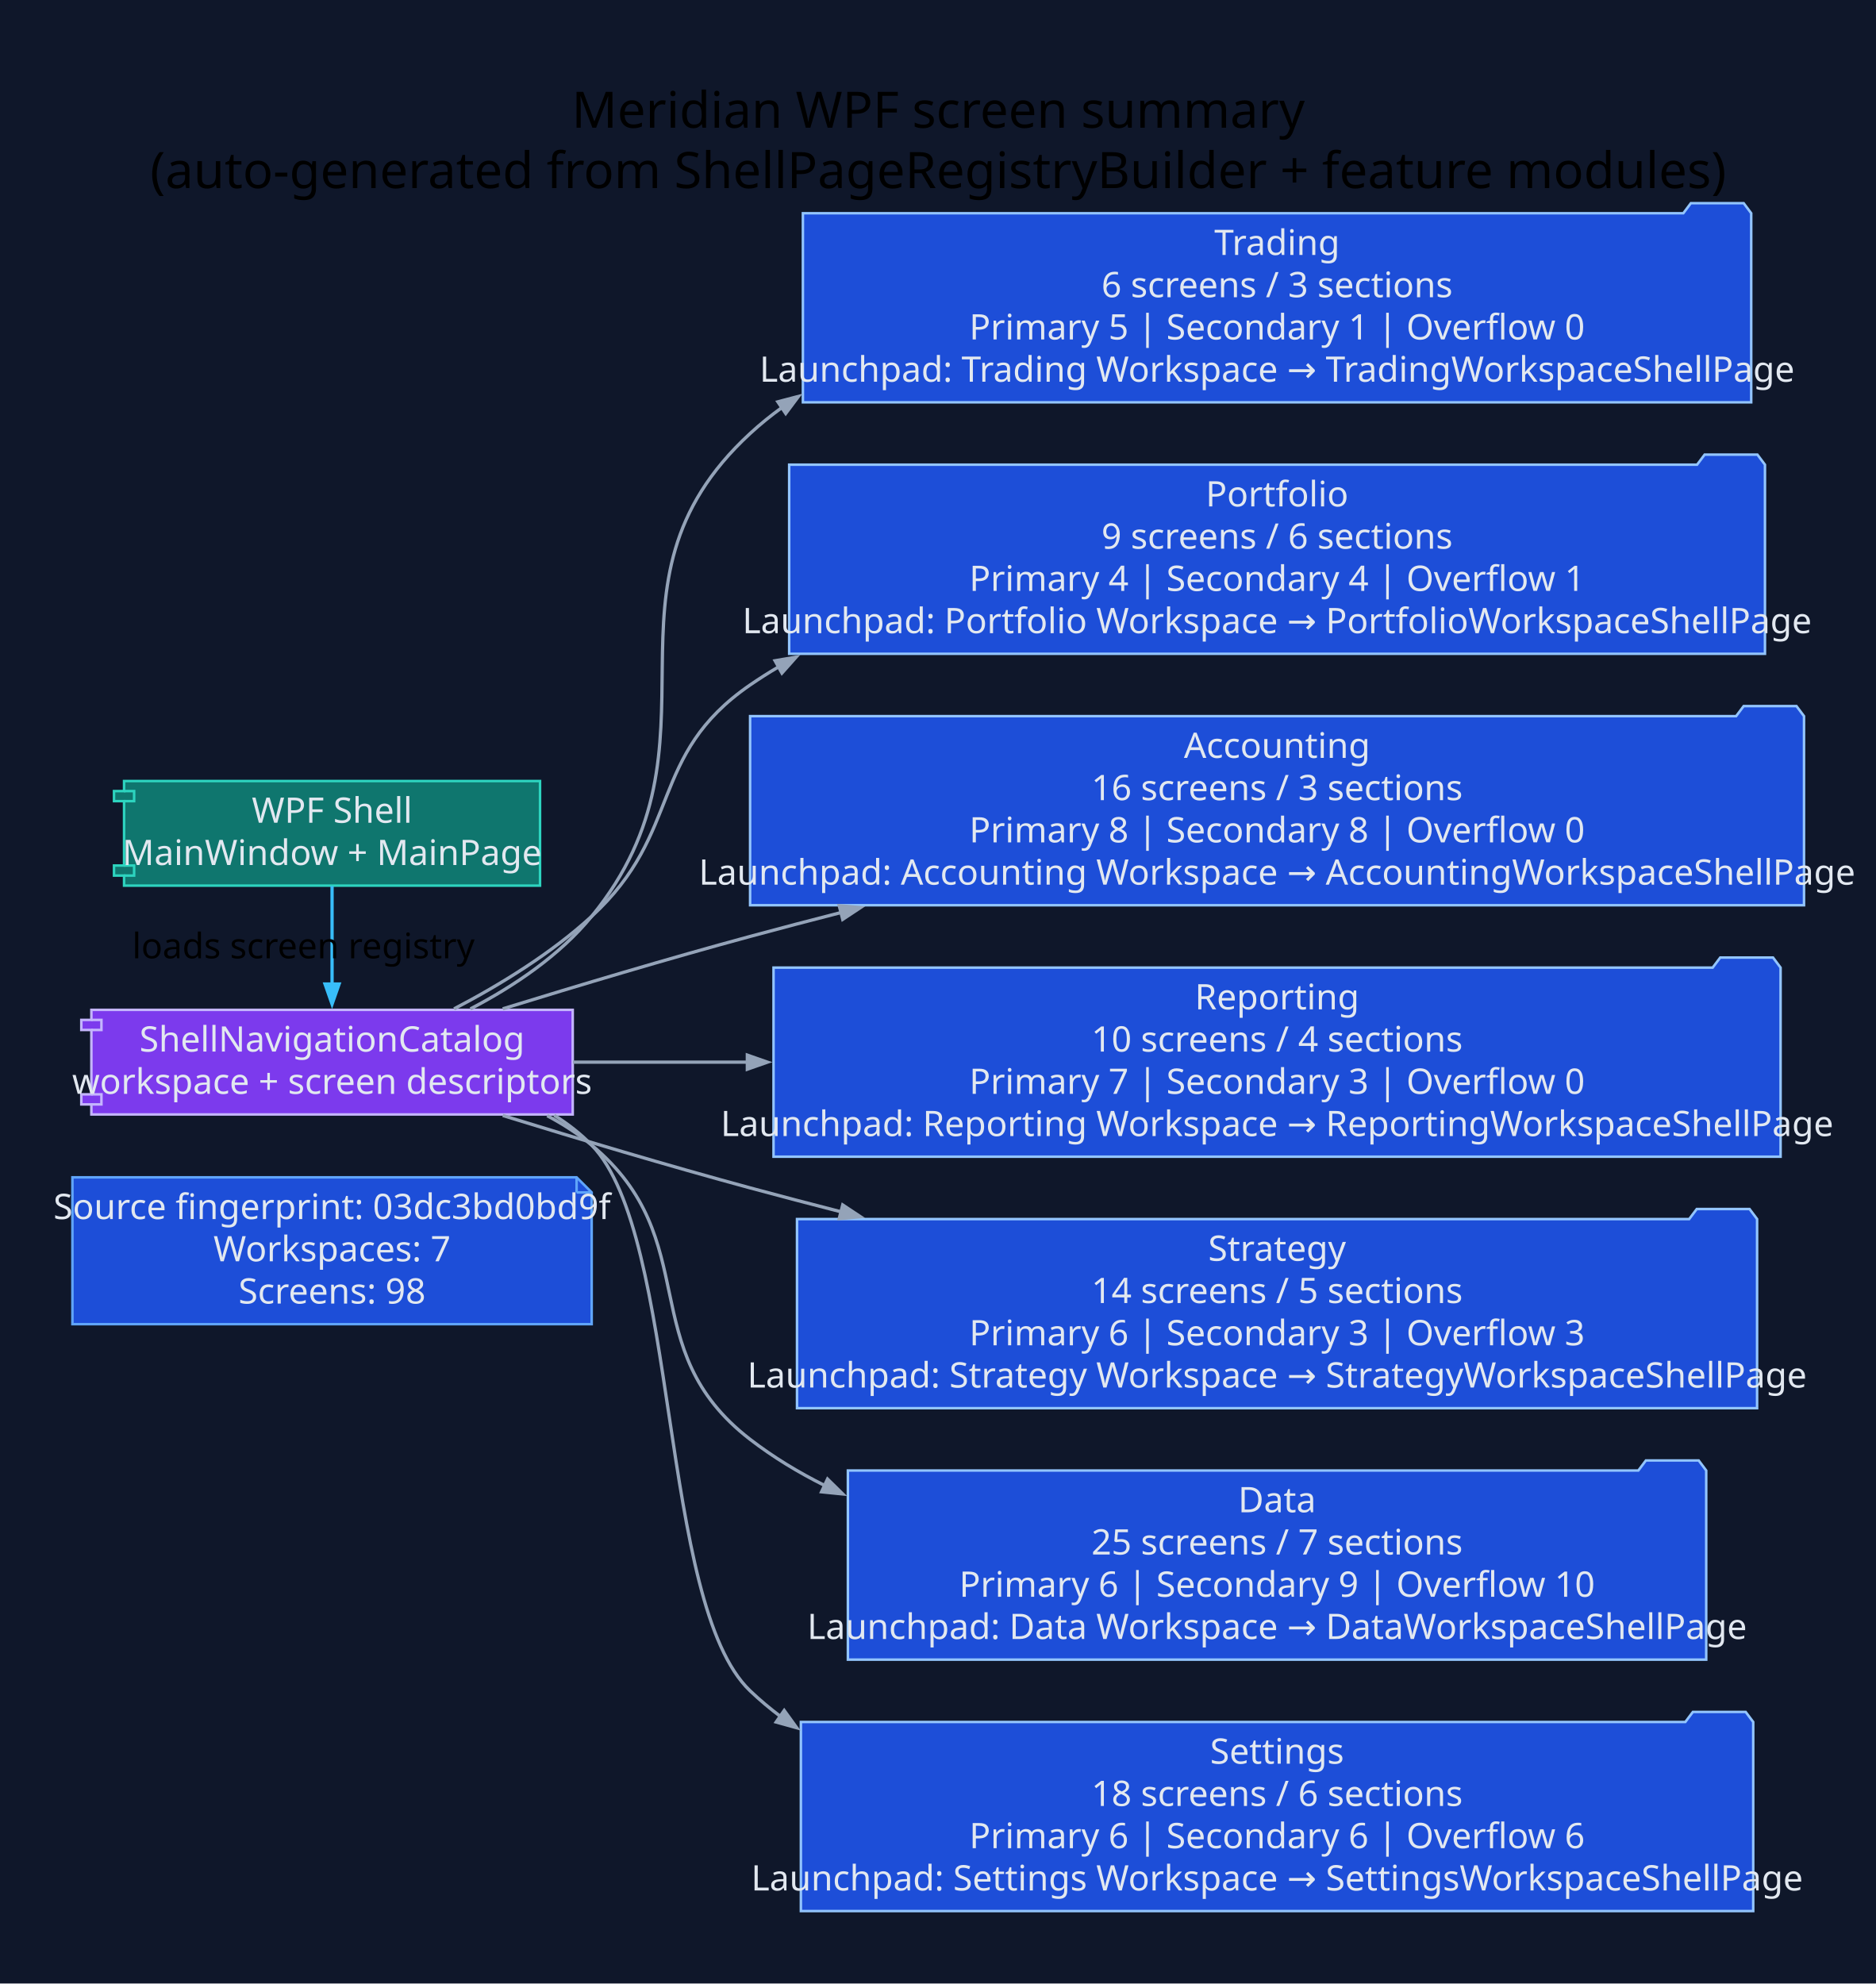
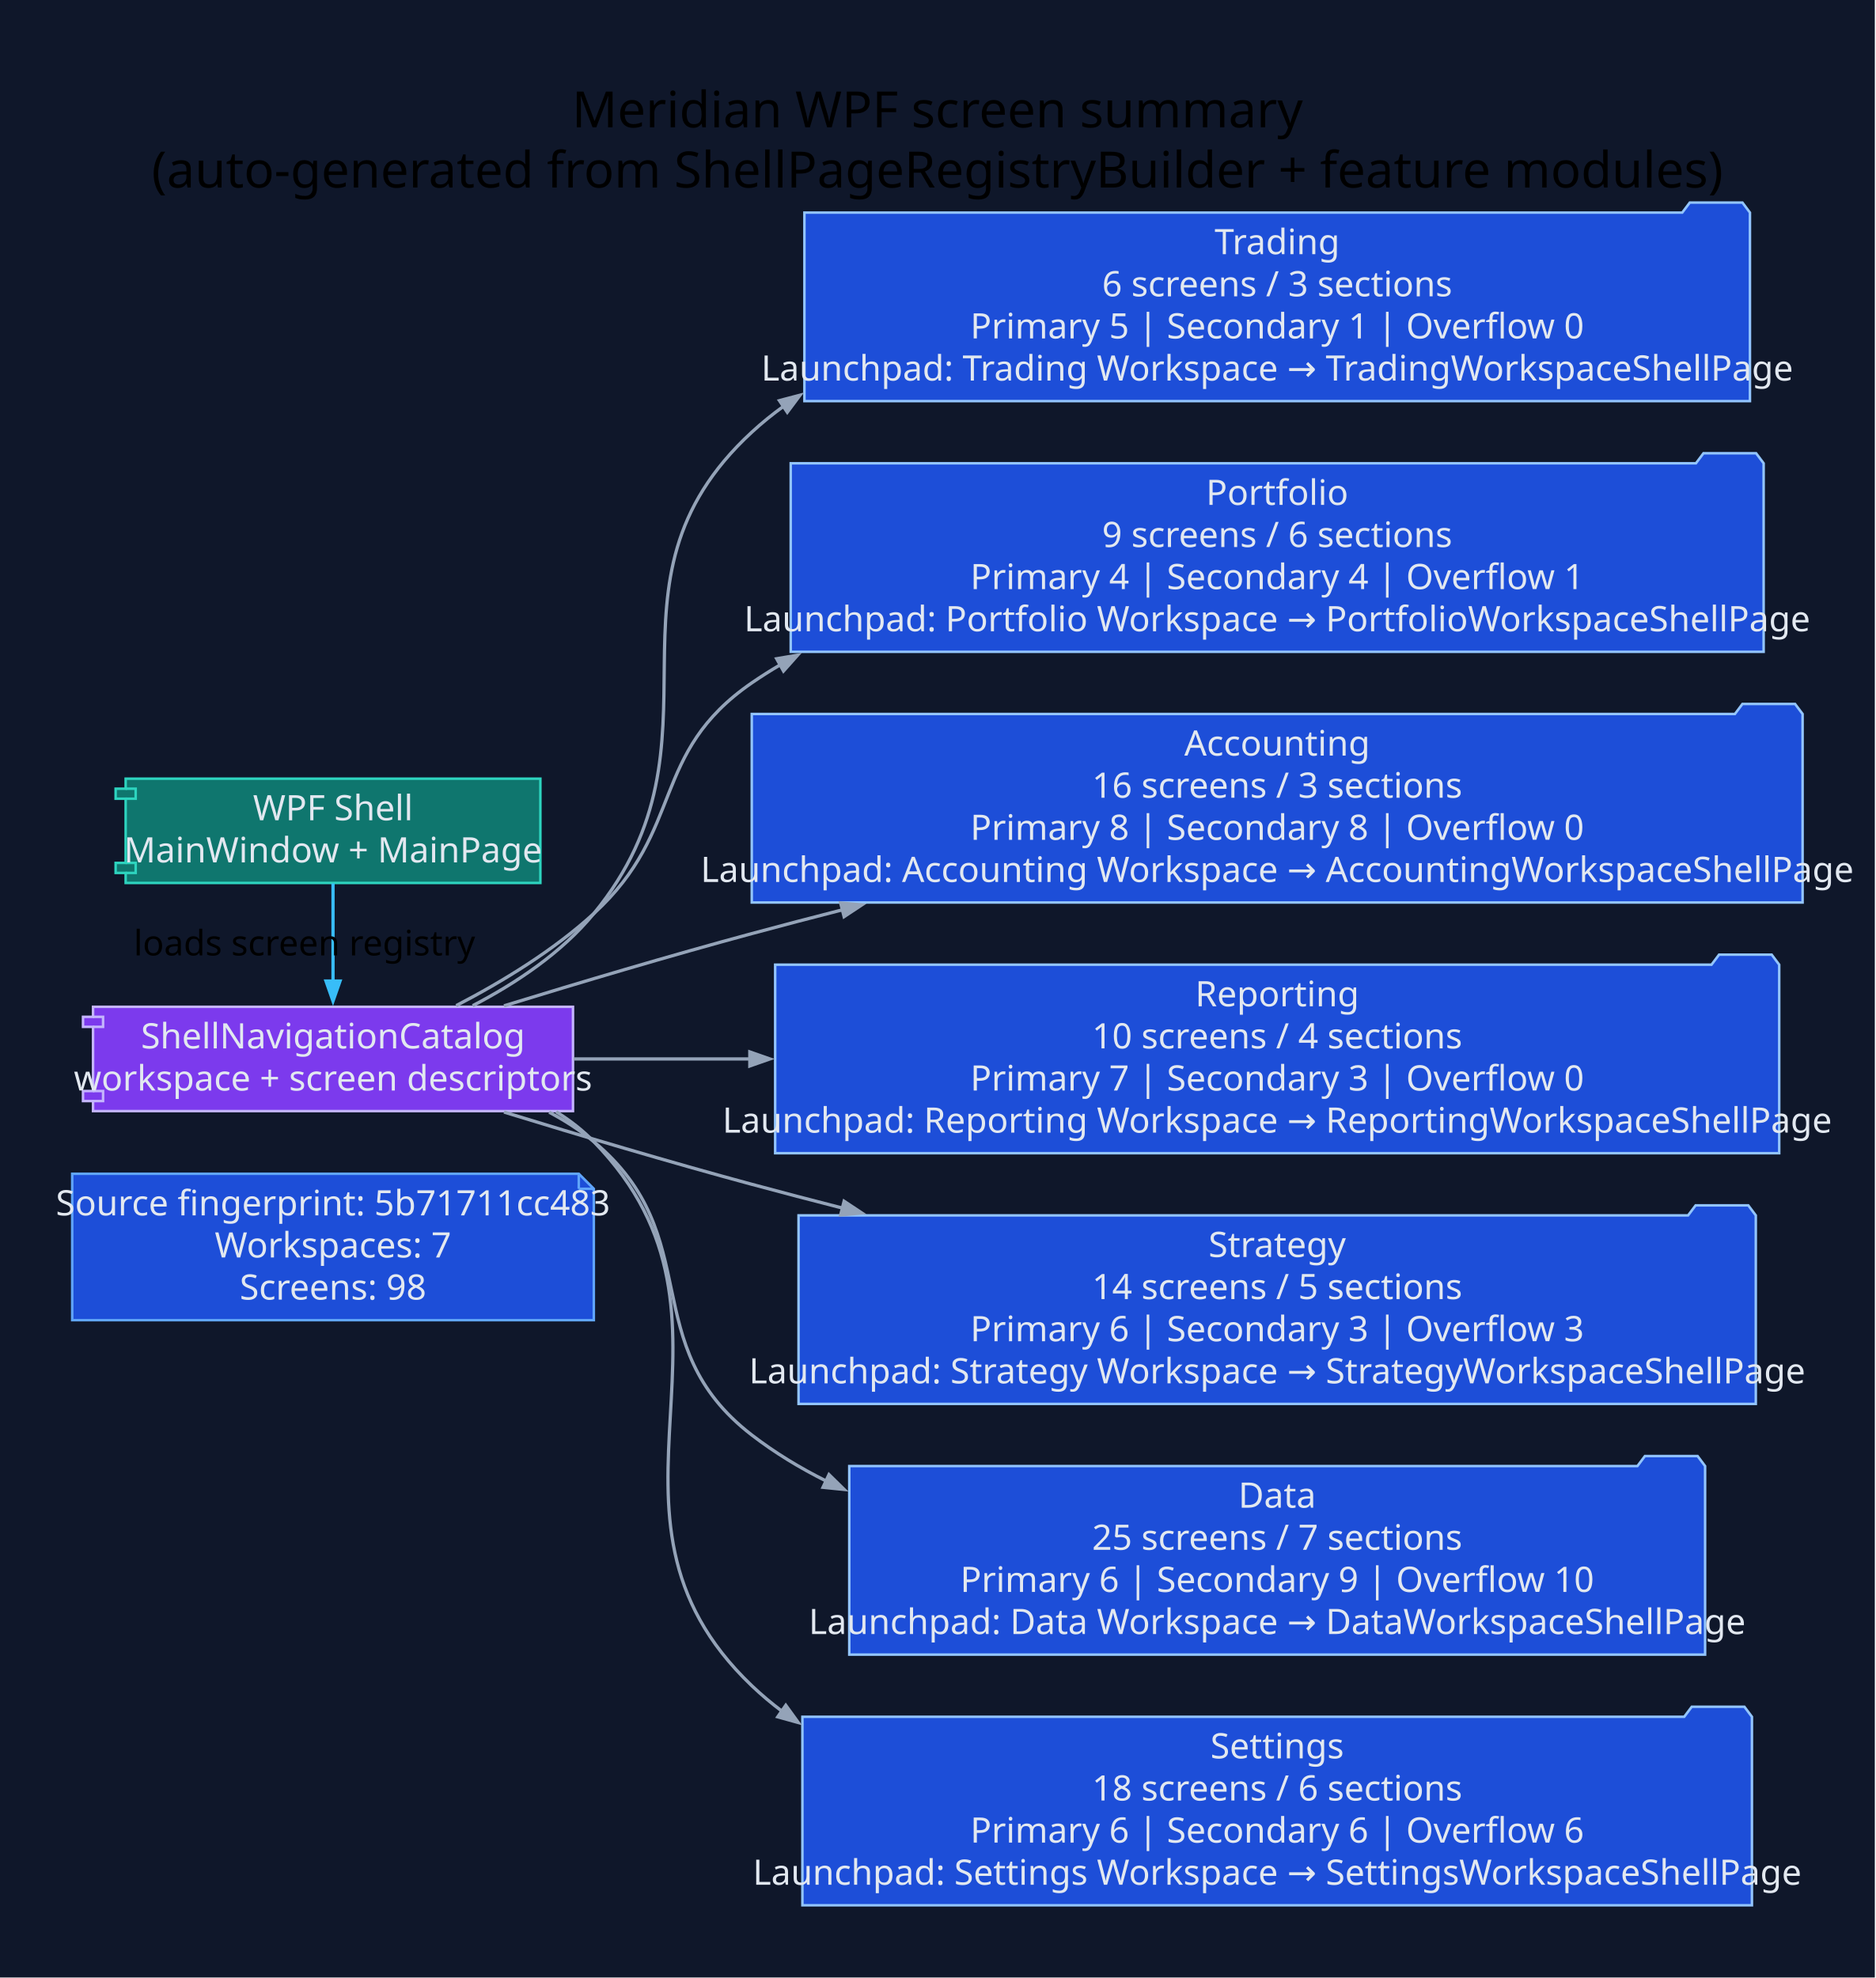
- <svg xmlns="http://www.w3.org/2000/svg" width="746pt" height="789pt" viewBox="0.00 0.00 746.00 789.00">
+ <svg xmlns="http://www.w3.org/2000/svg" width="748pt" height="789pt" viewBox="0.00 0.00 748.00 789.00">
  <g id="graph0" class="graph" transform="scale(1 1) rotate(0) translate(28.8 760)">
-     <polygon fill="#0f172a" stroke="none" points="-28.8,28.8 -28.8,-760 717.45,-760 717.45,28.8 -28.8,28.8" />
-     <text xml:space="preserve" text-anchor="middle" x="344.33" y="-709.2" font-family="Segoe UI" font-size="20.00">Meridian WPF screen summary</text>
-     <text xml:space="preserve" text-anchor="middle" x="344.33" y="-685.2" font-family="Segoe UI" font-size="20.00">(auto-generated from ShellPageRegistryBuilder + feature modules)</text>
+     <polygon fill="#0f172a" stroke="none" points="-28.8,28.8 -28.8,-760 719.01,-760 719.01,28.8 -28.8,28.8" />
+     <text xml:space="preserve" text-anchor="middle" x="345.1" y="-709.2" font-family="Segoe UI" font-size="20.00">Meridian WPF screen summary</text>
+     <text xml:space="preserve" text-anchor="middle" x="345.1" y="-685.2" font-family="Segoe UI" font-size="20.00">(auto-generated from ShellPageRegistryBuilder + feature modules)</text>
    <g id="node1" class="node">
-       <polygon fill="#1d4ed8" stroke="#60a5fa" points="200.51,-291.8 0,-291.8 0,-233.4 206.51,-233.4 206.51,-285.8 200.51,-291.8" />
-       <polyline fill="none" stroke="#60a5fa" points="200.51,-291.8 200.51,-285.8" />
-       <polyline fill="none" stroke="#60a5fa" points="206.51,-285.8 200.51,-285.8" />
-       <text xml:space="preserve" text-anchor="middle" x="103.26" y="-275.2" font-family="Segoe UI" font-size="14.00" fill="#e2e8f0">Source fingerprint: 03dc3bd0bd9f</text>
-       <text xml:space="preserve" text-anchor="middle" x="103.26" y="-258.4" font-family="Segoe UI" font-size="14.00" fill="#e2e8f0">Workspaces: 7</text>
-       <text xml:space="preserve" text-anchor="middle" x="103.26" y="-241.6" font-family="Segoe UI" font-size="14.00" fill="#e2e8f0">Screens: 98</text>
+       <polygon fill="#1d4ed8" stroke="#60a5fa" points="202.06,-291.8 0,-291.8 0,-233.4 208.06,-233.4 208.06,-285.8 202.06,-291.8" />
+       <polyline fill="none" stroke="#60a5fa" points="202.06,-291.8 202.06,-285.8" />
+       <polyline fill="none" stroke="#60a5fa" points="208.06,-285.8 202.06,-285.8" />
+       <text xml:space="preserve" text-anchor="middle" x="104.03" y="-275.2" font-family="Segoe UI" font-size="14.00" fill="#e2e8f0">Source fingerprint: 5b71711cc483</text>
+       <text xml:space="preserve" text-anchor="middle" x="104.03" y="-258.4" font-family="Segoe UI" font-size="14.00" fill="#e2e8f0">Workspaces: 7</text>
+       <text xml:space="preserve" text-anchor="middle" x="104.03" y="-241.6" font-family="Segoe UI" font-size="14.00" fill="#e2e8f0">Screens: 98</text>
    </g>
    <g id="node2" class="node">
-       <polygon fill="#0f766e" stroke="#2dd4bf" points="185.97,-449.4 20.54,-449.4 20.54,-445.4 16.54,-445.4 16.54,-441.4 20.54,-441.4 20.54,-415.8 16.54,-415.8 16.54,-411.8 20.54,-411.8 20.54,-407.8 185.97,-407.8 185.97,-449.4" />
-       <polyline fill="none" stroke="#2dd4bf" points="20.54,-445.4 24.54,-445.4 24.54,-441.4 20.54,-441.4" />
-       <polyline fill="none" stroke="#2dd4bf" points="20.54,-415.8 24.54,-415.8 24.54,-411.8 20.54,-411.8" />
-       <text xml:space="preserve" text-anchor="middle" x="103.26" y="-432.8" font-family="Segoe UI" font-size="14.00" fill="#e2e8f0">WPF Shell</text>
-       <text xml:space="preserve" text-anchor="middle" x="103.26" y="-416" font-family="Segoe UI" font-size="14.00" fill="#e2e8f0">MainWindow + MainPage</text>
+       <polygon fill="#0f766e" stroke="#2dd4bf" points="186.74,-449.4 21.32,-449.4 21.32,-445.4 17.32,-445.4 17.32,-441.4 21.32,-441.4 21.32,-415.8 17.32,-415.8 17.32,-411.8 21.32,-411.8 21.32,-407.8 186.74,-407.8 186.74,-449.4" />
+       <polyline fill="none" stroke="#2dd4bf" points="21.32,-445.4 25.32,-445.4 25.32,-441.4 21.32,-441.4" />
+       <polyline fill="none" stroke="#2dd4bf" points="21.32,-415.8 25.32,-415.8 25.32,-411.8 21.32,-411.8" />
+       <text xml:space="preserve" text-anchor="middle" x="104.03" y="-432.8" font-family="Segoe UI" font-size="14.00" fill="#e2e8f0">WPF Shell</text>
+       <text xml:space="preserve" text-anchor="middle" x="104.03" y="-416" font-family="Segoe UI" font-size="14.00" fill="#e2e8f0">MainWindow + MainPage</text>
    </g>
    <g id="node3" class="node">
-       <polygon fill="#7c3aed" stroke="#c4b5fd" points="198.97,-358.4 7.54,-358.4 7.54,-354.4 3.54,-354.4 3.54,-350.4 7.54,-350.4 7.54,-324.8 3.54,-324.8 3.54,-320.8 7.54,-320.8 7.54,-316.8 198.97,-316.8 198.97,-358.4" />
-       <polyline fill="none" stroke="#c4b5fd" points="7.54,-354.4 11.54,-354.4 11.54,-350.4 7.54,-350.4" />
-       <polyline fill="none" stroke="#c4b5fd" points="7.54,-324.8 11.54,-324.8 11.54,-320.8 7.54,-320.8" />
-       <text xml:space="preserve" text-anchor="middle" x="103.26" y="-341.8" font-family="Segoe UI" font-size="14.00" fill="#e2e8f0">ShellNavigationCatalog</text>
-       <text xml:space="preserve" text-anchor="middle" x="103.26" y="-325" font-family="Segoe UI" font-size="14.00" fill="#e2e8f0">workspace + screen descriptors</text>
+       <polygon fill="#7c3aed" stroke="#c4b5fd" points="199.75,-358.4 8.31,-358.4 8.31,-354.4 4.31,-354.4 4.31,-350.4 8.31,-350.4 8.31,-324.8 4.31,-324.8 4.31,-320.8 8.31,-320.8 8.31,-316.8 199.75,-316.8 199.75,-358.4" />
+       <polyline fill="none" stroke="#c4b5fd" points="8.31,-354.4 12.31,-354.4 12.31,-350.4 8.31,-350.4" />
+       <polyline fill="none" stroke="#c4b5fd" points="8.31,-324.8 12.31,-324.8 12.31,-320.8 8.31,-320.8" />
+       <text xml:space="preserve" text-anchor="middle" x="104.03" y="-341.8" font-family="Segoe UI" font-size="14.00" fill="#e2e8f0">ShellNavigationCatalog</text>
+       <text xml:space="preserve" text-anchor="middle" x="104.03" y="-325" font-family="Segoe UI" font-size="14.00" fill="#e2e8f0">workspace + screen descriptors</text>
    </g>
    <g id="edge1" class="edge">
-       <path fill="none" stroke="#38bdf8" stroke-width="1.3" d="M103.26,-407.61C103.26,-396.03 103.26,-381.43 103.26,-368.56" />
-       <polygon fill="#38bdf8" stroke="#38bdf8" stroke-width="1.3" points="106.06,-368.67 103.26,-360.67 100.46,-368.67 106.06,-368.67" />
-       <text xml:space="preserve" text-anchor="middle" x="91.86" y="-378.9" font-family="Segoe UI" font-size="14.00">loads screen registry</text>
+       <path fill="none" stroke="#38bdf8" stroke-width="1.3" d="M104.03,-407.61C104.03,-396.03 104.03,-381.43 104.03,-368.56" />
+       <polygon fill="#38bdf8" stroke="#38bdf8" stroke-width="1.3" points="106.83,-368.67 104.03,-360.67 101.23,-368.67 106.83,-368.67" />
+       <text xml:space="preserve" text-anchor="middle" x="92.63" y="-378.9" font-family="Segoe UI" font-size="14.00">loads screen registry</text>
    </g>
    <g id="node4" class="node">
-       <polygon fill="#1d4ed8" stroke="#93c5fd" points="667.65,-675.2 664.65,-679.2 643.65,-679.2 640.65,-675.2 290.51,-675.2 290.51,-600 667.65,-600 667.65,-675.2" />
-       <text xml:space="preserve" text-anchor="middle" x="479.08" y="-658.6" font-family="Segoe UI" font-size="14.00" fill="#e2e8f0">Trading</text>
-       <text xml:space="preserve" text-anchor="middle" x="479.08" y="-641.8" font-family="Segoe UI" font-size="14.00" fill="#e2e8f0">6 screens / 3 sections</text>
-       <text xml:space="preserve" text-anchor="middle" x="479.08" y="-625" font-family="Segoe UI" font-size="14.00" fill="#e2e8f0">Primary 5 | Secondary 1 | Overflow 0</text>
-       <text xml:space="preserve" text-anchor="middle" x="479.08" y="-608.2" font-family="Segoe UI" font-size="14.00" fill="#e2e8f0">Launchpad: Trading Workspace → TradingWorkspaceShellPage</text>
+       <polygon fill="#1d4ed8" stroke="#93c5fd" points="669.21,-675.2 666.21,-679.2 645.21,-679.2 642.21,-675.2 292.06,-675.2 292.06,-600 669.21,-600 669.21,-675.2" />
+       <text xml:space="preserve" text-anchor="middle" x="480.63" y="-658.6" font-family="Segoe UI" font-size="14.00" fill="#e2e8f0">Trading</text>
+       <text xml:space="preserve" text-anchor="middle" x="480.63" y="-641.8" font-family="Segoe UI" font-size="14.00" fill="#e2e8f0">6 screens / 3 sections</text>
+       <text xml:space="preserve" text-anchor="middle" x="480.63" y="-625" font-family="Segoe UI" font-size="14.00" fill="#e2e8f0">Primary 5 | Secondary 1 | Overflow 0</text>
+       <text xml:space="preserve" text-anchor="middle" x="480.63" y="-608.2" font-family="Segoe UI" font-size="14.00" fill="#e2e8f0">Launchpad: Trading Workspace → TradingWorkspaceShellPage</text>
    </g>
    <g id="edge2" class="edge">
-       <path fill="none" stroke="#94a3b8" stroke-width="1.3" d="M158.29,-358.78C175.7,-367.87 193.78,-380.04 206.51,-395.6 263.4,-465.1 203.46,-526.74 269.51,-587.6 273.53,-591.31 277.78,-594.75 282.21,-597.95" />
-       <polygon fill="#94a3b8" stroke="#94a3b8" stroke-width="1.3" points="280.55,-600.21 288.75,-602.36 283.68,-595.57 280.55,-600.21" />
+       <path fill="none" stroke="#94a3b8" stroke-width="1.3" d="M159.74,-358.84C177.2,-367.91 195.3,-380.05 208.06,-395.6 265.06,-465 205.01,-526.74 271.06,-587.6 275.08,-591.31 279.33,-594.75 283.76,-597.95" />
+       <polygon fill="#94a3b8" stroke="#94a3b8" stroke-width="1.3" points="282.11,-600.21 290.3,-602.36 285.23,-595.57 282.11,-600.21" />
    </g>
    <g id="node5" class="node">
-       <polygon fill="#1d4ed8" stroke="#93c5fd" points="673.12,-575.2 670.12,-579.2 649.12,-579.2 646.12,-575.2 285.05,-575.2 285.05,-500 673.12,-500 673.12,-575.2" />
-       <text xml:space="preserve" text-anchor="middle" x="479.08" y="-558.6" font-family="Segoe UI" font-size="14.00" fill="#e2e8f0">Portfolio</text>
-       <text xml:space="preserve" text-anchor="middle" x="479.08" y="-541.8" font-family="Segoe UI" font-size="14.00" fill="#e2e8f0">9 screens / 6 sections</text>
-       <text xml:space="preserve" text-anchor="middle" x="479.08" y="-525" font-family="Segoe UI" font-size="14.00" fill="#e2e8f0">Primary 4 | Secondary 4 | Overflow 1</text>
-       <text xml:space="preserve" text-anchor="middle" x="479.08" y="-508.2" font-family="Segoe UI" font-size="14.00" fill="#e2e8f0">Launchpad: Portfolio Workspace → PortfolioWorkspaceShellPage</text>
+       <polygon fill="#1d4ed8" stroke="#93c5fd" points="674.67,-575.2 671.67,-579.2 650.67,-579.2 647.67,-575.2 286.6,-575.2 286.6,-500 674.67,-500 674.67,-575.2" />
+       <text xml:space="preserve" text-anchor="middle" x="480.63" y="-558.6" font-family="Segoe UI" font-size="14.00" fill="#e2e8f0">Portfolio</text>
+       <text xml:space="preserve" text-anchor="middle" x="480.63" y="-541.8" font-family="Segoe UI" font-size="14.00" fill="#e2e8f0">9 screens / 6 sections</text>
+       <text xml:space="preserve" text-anchor="middle" x="480.63" y="-525" font-family="Segoe UI" font-size="14.00" fill="#e2e8f0">Primary 4 | Secondary 4 | Overflow 1</text>
+       <text xml:space="preserve" text-anchor="middle" x="480.63" y="-508.2" font-family="Segoe UI" font-size="14.00" fill="#e2e8f0">Launchpad: Portfolio Workspace → PortfolioWorkspaceShellPage</text>
    </g>
    <g id="edge3" class="edge">
-       <path fill="none" stroke="#94a3b8" stroke-width="1.3" d="M151.77,-358.79C170.12,-368.38 190.51,-380.89 206.51,-395.6 243,-429.13 228.69,-459.5 269.51,-487.6 273.19,-490.13 276.98,-492.54 280.87,-494.82" />
-       <polygon fill="#94a3b8" stroke="#94a3b8" stroke-width="1.3" points="279.45,-497.24 287.8,-498.67 282.17,-492.34 279.45,-497.24" />
+       <path fill="none" stroke="#94a3b8" stroke-width="1.3" d="M153.17,-358.87C171.59,-368.43 192.02,-380.9 208.06,-395.6 244.61,-429.07 230.24,-459.5 271.06,-487.6 274.74,-490.13 278.53,-492.54 282.42,-494.82" />
+       <polygon fill="#94a3b8" stroke="#94a3b8" stroke-width="1.3" points="281,-497.24 289.36,-498.67 283.72,-492.34 281,-497.24" />
    </g>
    <g id="node6" class="node">
-       <polygon fill="#1d4ed8" stroke="#93c5fd" points="688.65,-475.2 685.65,-479.2 664.65,-479.2 661.65,-475.2 269.51,-475.2 269.51,-400 688.65,-400 688.65,-475.2" />
-       <text xml:space="preserve" text-anchor="middle" x="479.08" y="-458.6" font-family="Segoe UI" font-size="14.00" fill="#e2e8f0">Accounting</text>
-       <text xml:space="preserve" text-anchor="middle" x="479.08" y="-441.8" font-family="Segoe UI" font-size="14.00" fill="#e2e8f0">16 screens / 3 sections</text>
-       <text xml:space="preserve" text-anchor="middle" x="479.08" y="-425" font-family="Segoe UI" font-size="14.00" fill="#e2e8f0">Primary 8 | Secondary 8 | Overflow 0</text>
-       <text xml:space="preserve" text-anchor="middle" x="479.08" y="-408.2" font-family="Segoe UI" font-size="14.00" fill="#e2e8f0">Launchpad: Accounting Workspace → AccountingWorkspaceShellPage</text>
+       <polygon fill="#1d4ed8" stroke="#93c5fd" points="690.21,-475.2 687.21,-479.2 666.21,-479.2 663.21,-475.2 271.06,-475.2 271.06,-400 690.21,-400 690.21,-475.2" />
+       <text xml:space="preserve" text-anchor="middle" x="480.63" y="-458.6" font-family="Segoe UI" font-size="14.00" fill="#e2e8f0">Accounting</text>
+       <text xml:space="preserve" text-anchor="middle" x="480.63" y="-441.8" font-family="Segoe UI" font-size="14.00" fill="#e2e8f0">16 screens / 3 sections</text>
+       <text xml:space="preserve" text-anchor="middle" x="480.63" y="-425" font-family="Segoe UI" font-size="14.00" fill="#e2e8f0">Primary 8 | Secondary 8 | Overflow 0</text>
+       <text xml:space="preserve" text-anchor="middle" x="480.63" y="-408.2" font-family="Segoe UI" font-size="14.00" fill="#e2e8f0">Launchpad: Accounting Workspace → AccountingWorkspaceShellPage</text>
    </g>
    <g id="edge4" class="edge">
-       <path fill="none" stroke="#94a3b8" stroke-width="1.3" d="M171.14,-358.81C201.11,-368.06 236.96,-378.78 269.51,-387.6 281.32,-390.8 293.54,-394 305.87,-397.16" />
-       <polygon fill="#94a3b8" stroke="#94a3b8" stroke-width="1.3" points="304.96,-399.81 313.4,-399.07 306.34,-394.39 304.96,-399.81" />
+       <path fill="none" stroke="#94a3b8" stroke-width="1.3" d="M172.23,-358.79C202.35,-368.04 238.37,-378.77 271.06,-387.6 282.88,-390.79 295.1,-393.99 307.43,-397.14" />
+       <polygon fill="#94a3b8" stroke="#94a3b8" stroke-width="1.3" points="306.52,-399.8 314.96,-399.05 307.89,-394.37 306.52,-399.8" />
    </g>
    <g id="node7" class="node">
-       <polygon fill="#1d4ed8" stroke="#93c5fd" points="679.33,-375.2 676.33,-379.2 655.33,-379.2 652.33,-375.2 278.83,-375.2 278.83,-300 679.33,-300 679.33,-375.2" />
-       <text xml:space="preserve" text-anchor="middle" x="479.08" y="-358.6" font-family="Segoe UI" font-size="14.00" fill="#e2e8f0">Reporting</text>
-       <text xml:space="preserve" text-anchor="middle" x="479.08" y="-341.8" font-family="Segoe UI" font-size="14.00" fill="#e2e8f0">10 screens / 4 sections</text>
-       <text xml:space="preserve" text-anchor="middle" x="479.08" y="-325" font-family="Segoe UI" font-size="14.00" fill="#e2e8f0">Primary 7 | Secondary 3 | Overflow 0</text>
-       <text xml:space="preserve" text-anchor="middle" x="479.08" y="-308.2" font-family="Segoe UI" font-size="14.00" fill="#e2e8f0">Launchpad: Reporting Workspace → ReportingWorkspaceShellPage</text>
+       <polygon fill="#1d4ed8" stroke="#93c5fd" points="680.88,-375.2 677.88,-379.2 656.88,-379.2 653.88,-375.2 280.39,-375.2 280.39,-300 680.88,-300 680.88,-375.2" />
+       <text xml:space="preserve" text-anchor="middle" x="480.63" y="-358.6" font-family="Segoe UI" font-size="14.00" fill="#e2e8f0">Reporting</text>
+       <text xml:space="preserve" text-anchor="middle" x="480.63" y="-341.8" font-family="Segoe UI" font-size="14.00" fill="#e2e8f0">10 screens / 4 sections</text>
+       <text xml:space="preserve" text-anchor="middle" x="480.63" y="-325" font-family="Segoe UI" font-size="14.00" fill="#e2e8f0">Primary 7 | Secondary 3 | Overflow 0</text>
+       <text xml:space="preserve" text-anchor="middle" x="480.63" y="-308.2" font-family="Segoe UI" font-size="14.00" fill="#e2e8f0">Launchpad: Reporting Workspace → ReportingWorkspaceShellPage</text>
    </g>
    <g id="edge5" class="edge">
-       <path fill="none" stroke="#94a3b8" stroke-width="1.3" d="M199.07,-337.6C220.65,-337.6 244.41,-337.6 268.69,-337.6" />
-       <polygon fill="#94a3b8" stroke="#94a3b8" stroke-width="1.3" points="268.41,-340.4 276.41,-337.6 268.41,-334.8 268.41,-340.4" />
+       <path fill="none" stroke="#94a3b8" stroke-width="1.3" d="M200.04,-337.6C221.86,-337.6 245.9,-337.6 270.45,-337.6" />
+       <polygon fill="#94a3b8" stroke="#94a3b8" stroke-width="1.3" points="270.28,-340.4 278.28,-337.6 270.28,-334.8 270.28,-340.4" />
    </g>
    <g id="node8" class="node">
-       <polygon fill="#1d4ed8" stroke="#93c5fd" points="669.99,-275.2 666.99,-279.2 645.99,-279.2 642.99,-275.2 288.17,-275.2 288.17,-200 669.99,-200 669.99,-275.2" />
-       <text xml:space="preserve" text-anchor="middle" x="479.08" y="-258.6" font-family="Segoe UI" font-size="14.00" fill="#e2e8f0">Strategy</text>
-       <text xml:space="preserve" text-anchor="middle" x="479.08" y="-241.8" font-family="Segoe UI" font-size="14.00" fill="#e2e8f0">14 screens / 5 sections</text>
-       <text xml:space="preserve" text-anchor="middle" x="479.08" y="-225" font-family="Segoe UI" font-size="14.00" fill="#e2e8f0">Primary 6 | Secondary 3 | Overflow 3</text>
-       <text xml:space="preserve" text-anchor="middle" x="479.08" y="-208.2" font-family="Segoe UI" font-size="14.00" fill="#e2e8f0">Launchpad: Strategy Workspace → StrategyWorkspaceShellPage</text>
+       <polygon fill="#1d4ed8" stroke="#93c5fd" points="671.54,-275.2 668.54,-279.2 647.54,-279.2 644.54,-275.2 289.72,-275.2 289.72,-200 671.54,-200 671.54,-275.2" />
+       <text xml:space="preserve" text-anchor="middle" x="480.63" y="-258.6" font-family="Segoe UI" font-size="14.00" fill="#e2e8f0">Strategy</text>
+       <text xml:space="preserve" text-anchor="middle" x="480.63" y="-241.8" font-family="Segoe UI" font-size="14.00" fill="#e2e8f0">14 screens / 5 sections</text>
+       <text xml:space="preserve" text-anchor="middle" x="480.63" y="-225" font-family="Segoe UI" font-size="14.00" fill="#e2e8f0">Primary 6 | Secondary 3 | Overflow 3</text>
+       <text xml:space="preserve" text-anchor="middle" x="480.63" y="-208.2" font-family="Segoe UI" font-size="14.00" fill="#e2e8f0">Launchpad: Strategy Workspace → StrategyWorkspaceShellPage</text>
    </g>
    <g id="edge6" class="edge">
-       <path fill="none" stroke="#94a3b8" stroke-width="1.3" d="M171.14,-316.39C201.11,-307.14 236.96,-296.42 269.51,-287.6 281.32,-284.4 293.54,-281.2 305.87,-278.04" />
-       <polygon fill="#94a3b8" stroke="#94a3b8" stroke-width="1.3" points="306.34,-280.81 313.4,-276.13 304.96,-275.39 306.34,-280.81" />
+       <path fill="none" stroke="#94a3b8" stroke-width="1.3" d="M172.23,-316.41C202.35,-307.16 238.37,-296.43 271.06,-287.6 282.88,-284.41 295.1,-281.21 307.43,-278.06" />
+       <polygon fill="#94a3b8" stroke="#94a3b8" stroke-width="1.3" points="307.89,-280.83 314.96,-276.15 306.52,-275.4 307.89,-280.83" />
    </g>
    <g id="node9" class="node">
-       <polygon fill="#1d4ed8" stroke="#93c5fd" points="649.76,-175.2 646.76,-179.2 625.76,-179.2 622.76,-175.2 308.4,-175.2 308.4,-100 649.76,-100 649.76,-175.2" />
-       <text xml:space="preserve" text-anchor="middle" x="479.08" y="-158.6" font-family="Segoe UI" font-size="14.00" fill="#e2e8f0">Data</text>
-       <text xml:space="preserve" text-anchor="middle" x="479.08" y="-141.8" font-family="Segoe UI" font-size="14.00" fill="#e2e8f0">25 screens / 7 sections</text>
-       <text xml:space="preserve" text-anchor="middle" x="479.08" y="-125" font-family="Segoe UI" font-size="14.00" fill="#e2e8f0">Primary 6 | Secondary 9 | Overflow 10</text>
-       <text xml:space="preserve" text-anchor="middle" x="479.08" y="-108.2" font-family="Segoe UI" font-size="14.00" fill="#e2e8f0">Launchpad: Data Workspace → DataWorkspaceShellPage</text>
+       <polygon fill="#1d4ed8" stroke="#93c5fd" points="651.32,-175.2 648.32,-179.2 627.32,-179.2 624.32,-175.2 309.95,-175.2 309.95,-100 651.32,-100 651.32,-175.2" />
+       <text xml:space="preserve" text-anchor="middle" x="480.63" y="-158.6" font-family="Segoe UI" font-size="14.00" fill="#e2e8f0">Data</text>
+       <text xml:space="preserve" text-anchor="middle" x="480.63" y="-141.8" font-family="Segoe UI" font-size="14.00" fill="#e2e8f0">25 screens / 7 sections</text>
+       <text xml:space="preserve" text-anchor="middle" x="480.63" y="-125" font-family="Segoe UI" font-size="14.00" fill="#e2e8f0">Primary 6 | Secondary 9 | Overflow 10</text>
+       <text xml:space="preserve" text-anchor="middle" x="480.63" y="-108.2" font-family="Segoe UI" font-size="14.00" fill="#e2e8f0">Launchpad: Data Workspace → DataWorkspaceShellPage</text>
    </g>
    <g id="edge7" class="edge">
-       <path fill="none" stroke="#94a3b8" stroke-width="1.3" d="M188.82,-316.3C195.14,-312.95 201.14,-309.08 206.51,-304.6 251.89,-266.8 222.71,-223.63 269.51,-187.6 278.67,-180.55 288.68,-174.47 299.2,-169.23" />
-       <polygon fill="#94a3b8" stroke="#94a3b8" stroke-width="1.3" points="300.31,-171.8 306.36,-165.87 297.93,-166.73 300.31,-171.8" />
+       <path fill="none" stroke="#94a3b8" stroke-width="1.3" d="M190.24,-316.36C196.6,-312.99 202.65,-309.1 208.06,-304.6 253.48,-266.85 224.26,-223.63 271.06,-187.6 280.23,-180.55 290.23,-174.47 300.75,-169.23" />
+       <polygon fill="#94a3b8" stroke="#94a3b8" stroke-width="1.3" points="301.86,-171.8 307.91,-165.87 299.48,-166.73 301.86,-171.8" />
    </g>
    <g id="node10" class="node">
-       <polygon fill="#1d4ed8" stroke="#93c5fd" points="668.45,-75.2 665.45,-79.2 644.45,-79.2 641.45,-75.2 289.71,-75.2 289.71,0 668.45,0 668.45,-75.2" />
-       <text xml:space="preserve" text-anchor="middle" x="479.08" y="-58.6" font-family="Segoe UI" font-size="14.00" fill="#e2e8f0">Settings</text>
-       <text xml:space="preserve" text-anchor="middle" x="479.08" y="-41.8" font-family="Segoe UI" font-size="14.00" fill="#e2e8f0">18 screens / 6 sections</text>
-       <text xml:space="preserve" text-anchor="middle" x="479.08" y="-25" font-family="Segoe UI" font-size="14.00" fill="#e2e8f0">Primary 6 | Secondary 6 | Overflow 6</text>
-       <text xml:space="preserve" text-anchor="middle" x="479.08" y="-8.2" font-family="Segoe UI" font-size="14.00" fill="#e2e8f0">Launchpad: Settings Workspace → SettingsWorkspaceShellPage</text>
+       <polygon fill="#1d4ed8" stroke="#93c5fd" points="670,-75.2 667,-79.2 646,-79.2 643,-75.2 291.26,-75.2 291.26,0 670,0 670,-75.2" />
+       <text xml:space="preserve" text-anchor="middle" x="480.63" y="-58.6" font-family="Segoe UI" font-size="14.00" fill="#e2e8f0">Settings</text>
+       <text xml:space="preserve" text-anchor="middle" x="480.63" y="-41.8" font-family="Segoe UI" font-size="14.00" fill="#e2e8f0">18 screens / 6 sections</text>
+       <text xml:space="preserve" text-anchor="middle" x="480.63" y="-25" font-family="Segoe UI" font-size="14.00" fill="#e2e8f0">Primary 6 | Secondary 6 | Overflow 6</text>
+       <text xml:space="preserve" text-anchor="middle" x="480.63" y="-8.2" font-family="Segoe UI" font-size="14.00" fill="#e2e8f0">Launchpad: Settings Workspace → SettingsWorkspaceShellPage</text>
    </g>
    <g id="edge8" class="edge">
-       <path fill="none" stroke="#94a3b8" stroke-width="1.3" d="M191.61,-316.46C197.04,-313.07 202.09,-309.15 206.51,-304.6 241.49,-268.57 233.18,-122.26 269.51,-87.6 273.38,-83.91 277.48,-80.47 281.76,-77.27" />
-       <polygon fill="#94a3b8" stroke="#94a3b8" stroke-width="1.3" points="283.08,-79.77 288.05,-72.9 279.88,-75.17 283.08,-79.77" />
+       <path fill="none" stroke="#94a3b8" stroke-width="1.3" d="M193.05,-316.52C198.52,-313.12 203.61,-309.18 208.06,-304.6 278.09,-232.62 198.39,-156.91 271.06,-87.6 274.94,-83.91 279.03,-80.47 283.31,-77.27" />
+       <polygon fill="#94a3b8" stroke="#94a3b8" stroke-width="1.3" points="284.63,-79.77 289.6,-72.9 281.43,-75.17 284.63,-79.77" />
    </g>
  </g>
</svg>
